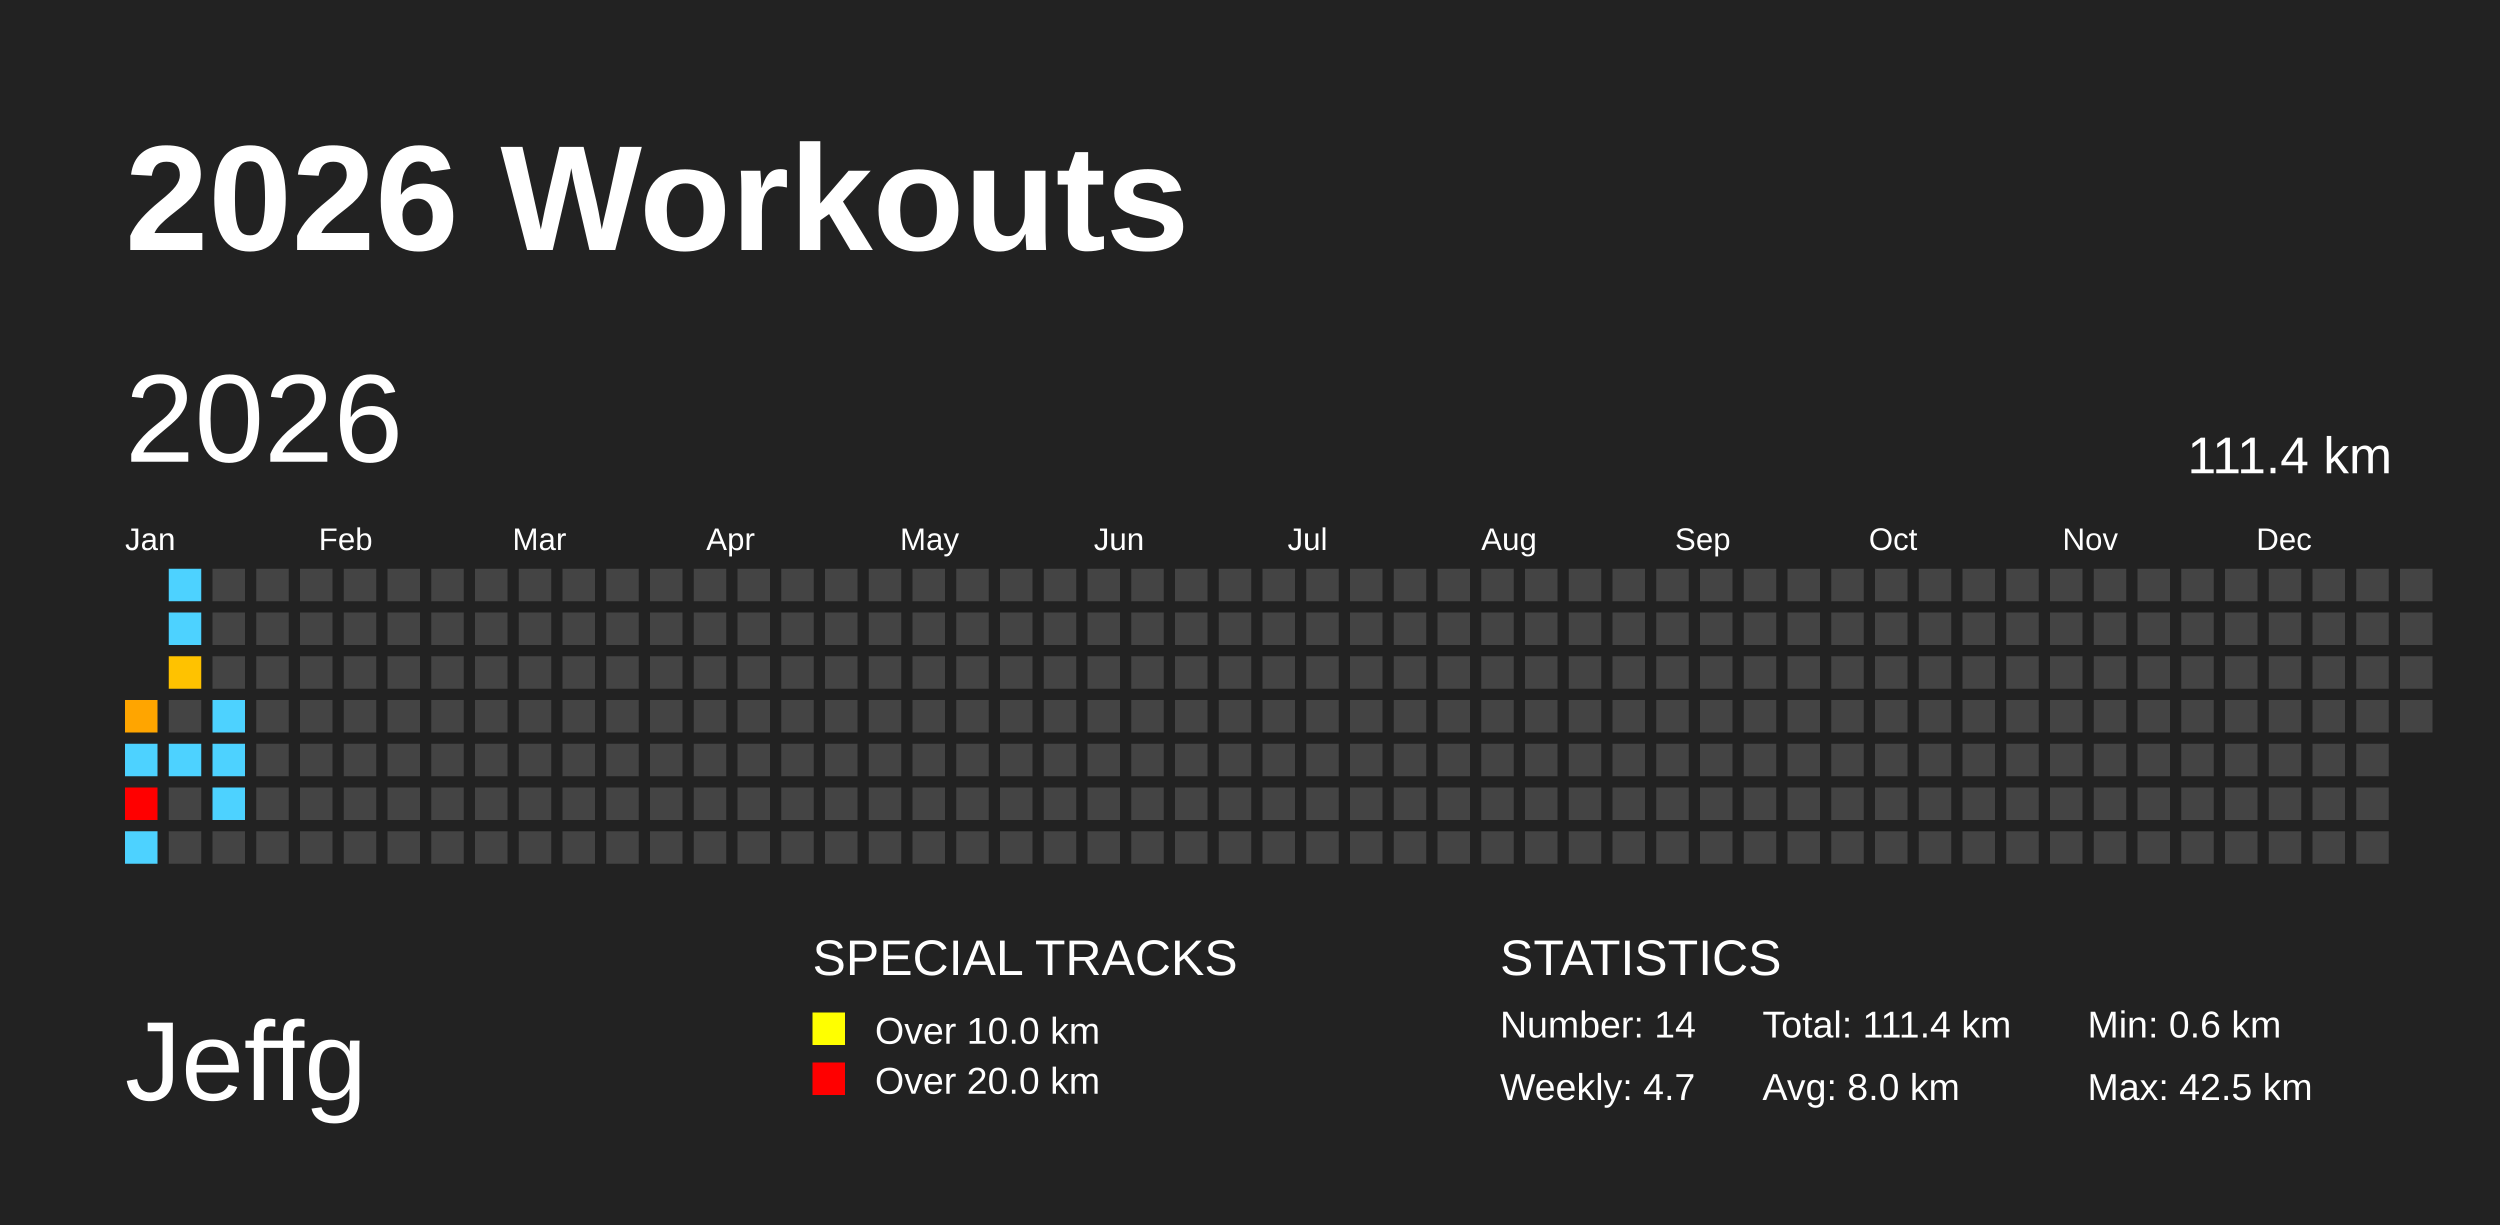
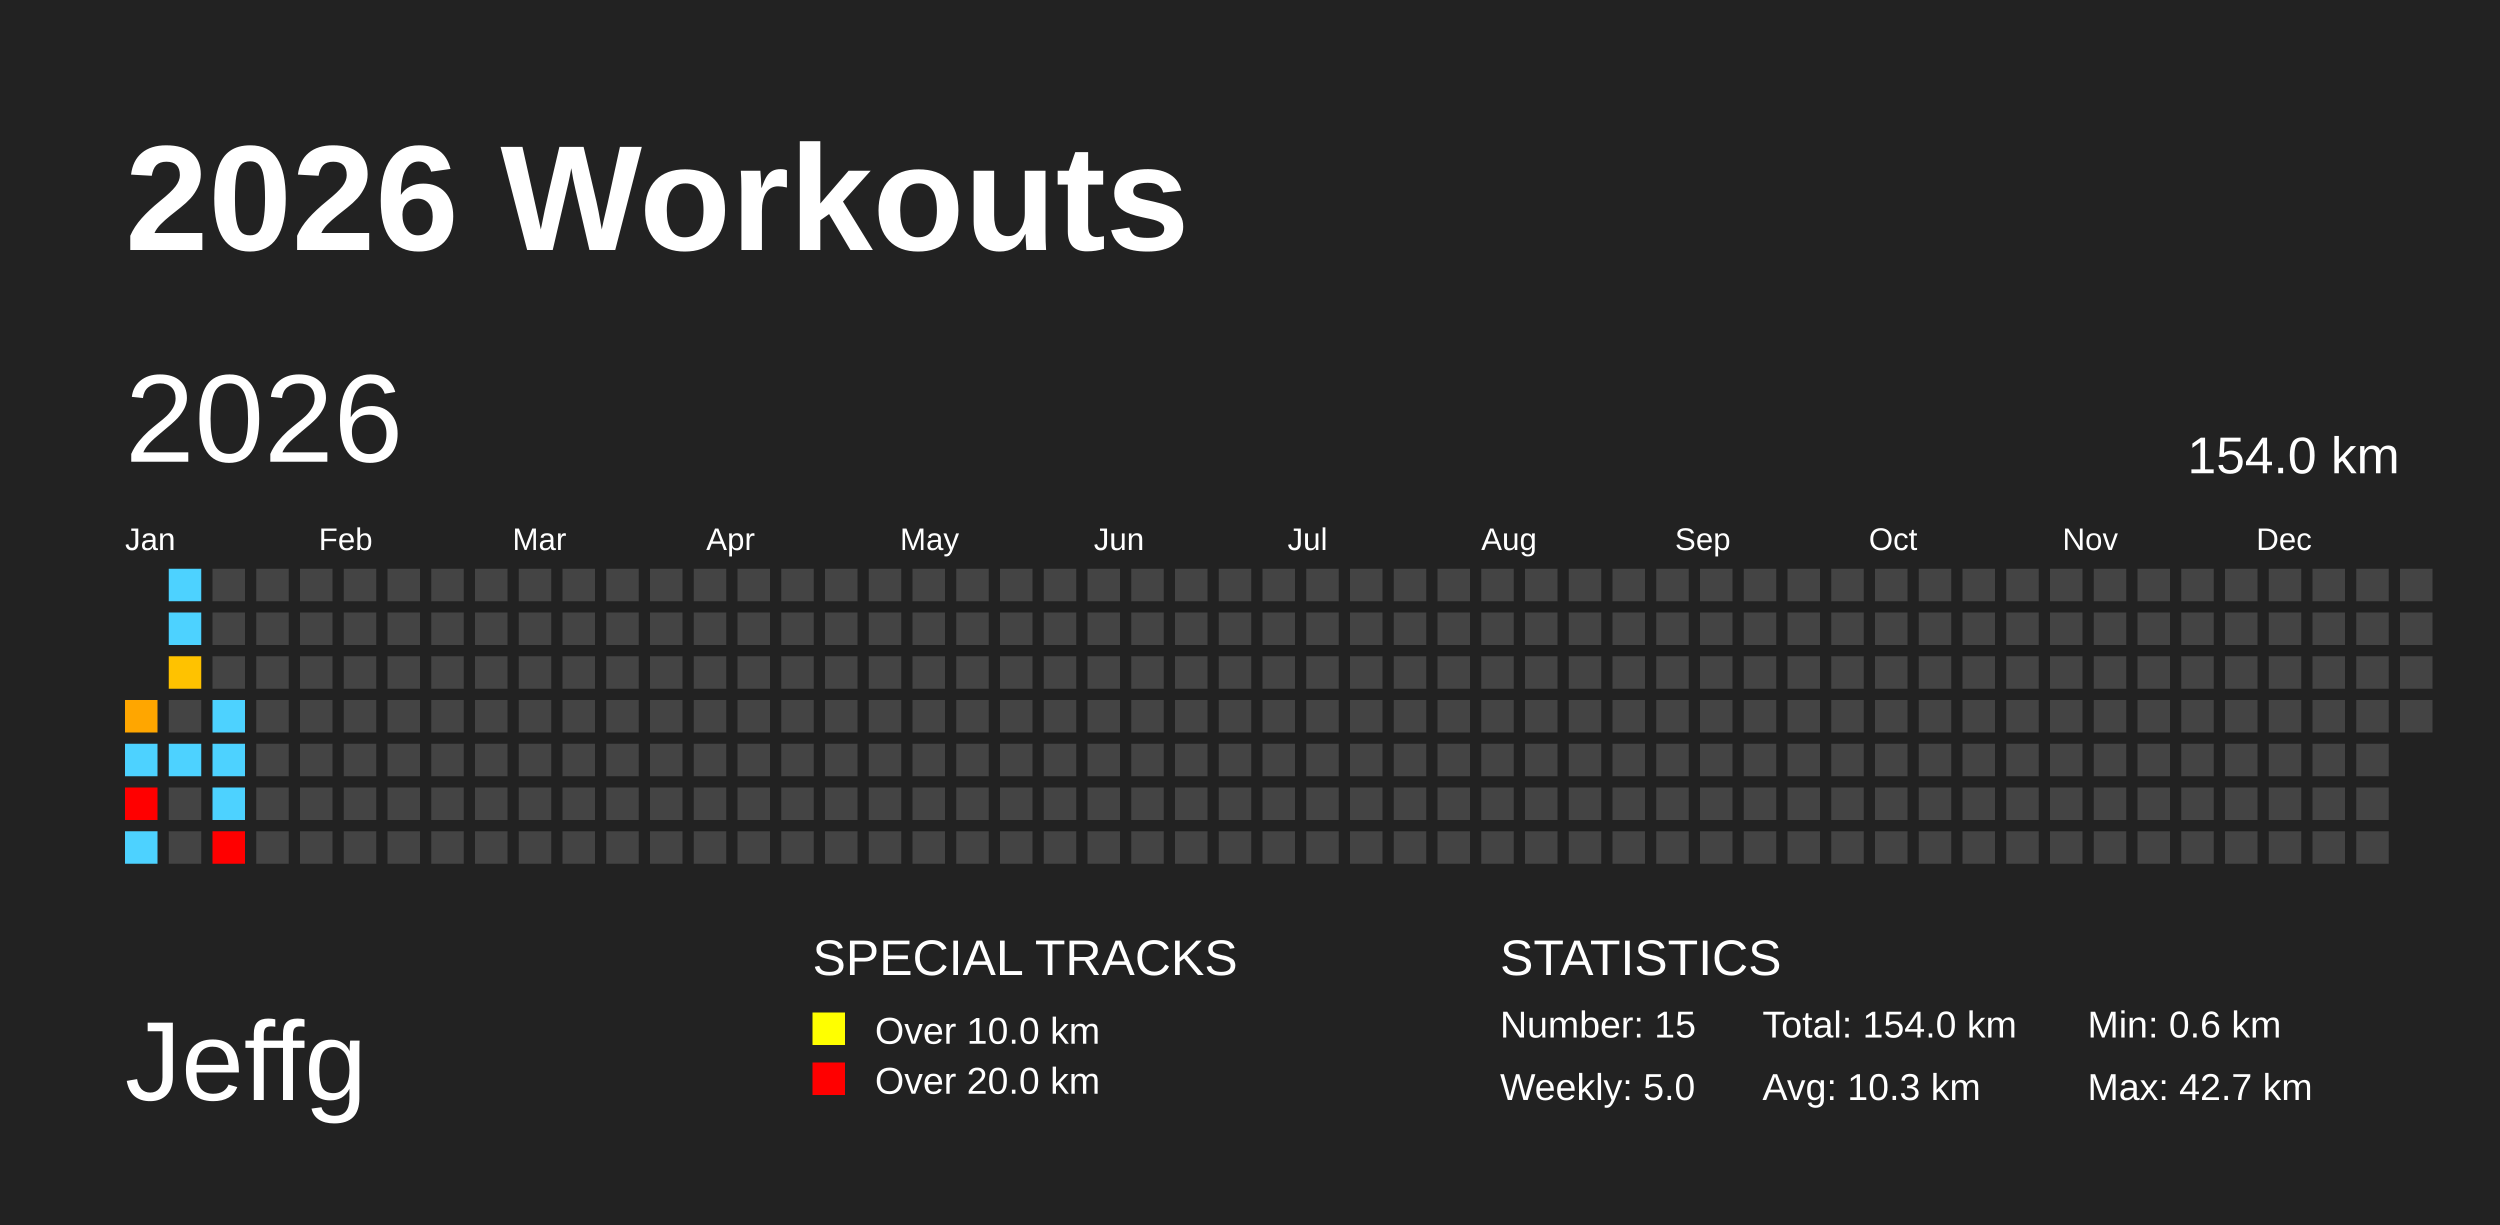
<svg xmlns="http://www.w3.org/2000/svg" baseProfile="full" height="98mm" version="1.1" viewBox="0,0,200,98" width="200mm">
  <defs />
  <rect fill="#222222" height="98" width="200" x="0" y="0" />
  <text fill="#FFFFFF" style="font-size:12px; font-family:Arial; font-weight:bold;" x="10" y="20">2026 Workouts</text>
  <text fill="#FFFFFF" style="font-size:9px; font-family:Arial" x="10" y="88">Jeffg</text>
  <text fill="#FFFFFF" style="font-size:4px; font-family:Arial" x="65" y="78">SPECIAL TRACKS</text>
  <rect fill="yellow" height="2.6" width="2.6" x="65" y="81" />
  <text fill="#FFFFFF" style="font-size:3px; font-family:Arial" x="70" y="83.5">Over 10.0 km</text>
  <rect fill="red" height="2.6" width="2.6" x="65" y="85" />
  <text fill="#FFFFFF" style="font-size:3px; font-family:Arial" x="70" y="87.5">Over 20.0 km</text>
  <text fill="#FFFFFF" style="font-size:4px; font-family:Arial" x="120" y="78">STATISTICS</text>
-   <text fill="#FFFFFF" style="font-size:3px; font-family:Arial" x="120" y="83">Number: 14</text>
-   <text fill="#FFFFFF" style="font-size:3px; font-family:Arial" x="120" y="88">Weekly: 4.7</text>
-   <text fill="#FFFFFF" style="font-size:3px; font-family:Arial" x="141" y="83">Total: 111.4 km</text>
-   <text fill="#FFFFFF" style="font-size:3px; font-family:Arial" x="141" y="88">Avg: 8.0 km</text>
+   <text fill="#FFFFFF" style="font-size:3px; font-family:Arial" x="120" y="83">Number: 15</text>
+   <text fill="#FFFFFF" style="font-size:3px; font-family:Arial" x="120" y="88">Weekly: 5.0</text>
+   <text fill="#FFFFFF" style="font-size:3px; font-family:Arial" x="141" y="83">Total: 154.0 km</text>
+   <text fill="#FFFFFF" style="font-size:3px; font-family:Arial" x="141" y="88">Avg: 10.3 km</text>
  <text fill="#FFFFFF" style="font-size:3px; font-family:Arial" x="167" y="83">Min: 0.6 km</text>
-   <text fill="#FFFFFF" style="font-size:3px; font-family:Arial" x="167" y="88">Max: 42.5 km</text>
+   <text fill="#FFFFFF" style="font-size:3px; font-family:Arial" x="167" y="88">Max: 42.7 km</text>
  <text dominant-baseline="hanging" fill="#FFFFFF" style="font-size:10.0px; font-family:Arial;" x="10" y="30">2026</text>
-   <text dominant-baseline="hanging" fill="#FFFFFF" style="font-size:4.125px; font-family:Arial;" x="175" y="35">111.4 km</text>
+   <text dominant-baseline="hanging" fill="#FFFFFF" style="font-size:4.125px; font-family:Arial;" x="175" y="35">154.0 km</text>
  <text fill="#FFFFFF" style="font-size:2.5px; font-family:Arial" x="10.0" y="44">Jan</text>
  <text fill="#FFFFFF" style="font-size:2.5px; font-family:Arial" x="25.5" y="44">Feb</text>
  <text fill="#FFFFFF" style="font-size:2.5px; font-family:Arial" x="41.0" y="44">Mar</text>
  <text fill="#FFFFFF" style="font-size:2.5px; font-family:Arial" x="56.5" y="44">Apr</text>
  <text fill="#FFFFFF" style="font-size:2.5px; font-family:Arial" x="72.0" y="44">May</text>
  <text fill="#FFFFFF" style="font-size:2.5px; font-family:Arial" x="87.5" y="44">Jun</text>
  <text fill="#FFFFFF" style="font-size:2.5px; font-family:Arial" x="103.0" y="44">Jul</text>
  <text fill="#FFFFFF" style="font-size:2.5px; font-family:Arial" x="118.5" y="44">Aug</text>
  <text fill="#FFFFFF" style="font-size:2.5px; font-family:Arial" x="134.0" y="44">Sep</text>
  <text fill="#FFFFFF" style="font-size:2.5px; font-family:Arial" x="149.5" y="44">Oct</text>
  <text fill="#FFFFFF" style="font-size:2.5px; font-family:Arial" x="165.0" y="44">Nov</text>
  <text fill="#FFFFFF" style="font-size:2.5px; font-family:Arial" x="180.5" y="44">Dec</text>
-   <rect fill="#ffa500" height="2.6" width="2.6" x="10.0" y="56.0" />
+   <rect fill="#ffa600" height="2.6" width="2.6" x="10.0" y="56.0" />
  <rect fill="#4dd2ff" height="2.6" width="2.6" x="10.0" y="59.5" />
  <rect fill="red" height="2.6" width="2.6" x="10.0" y="63.0" />
  <rect fill="#4dd2ff" height="2.6" width="2.6" x="10.0" y="66.5" />
  <rect fill="#4dd2ff" height="2.6" width="2.6" x="13.5" y="45.5" />
  <rect fill="#4dd2ff" height="2.6" width="2.6" x="13.5" y="49.0" />
  <rect fill="#ffc200" height="2.6" width="2.6" x="13.5" y="52.5" />
  <rect fill="#444444" height="2.6" width="2.6" x="13.5" y="56.0" />
  <rect fill="#4dd2ff" height="2.6" width="2.6" x="13.5" y="59.5" />
  <rect fill="#444444" height="2.6" width="2.6" x="13.5" y="63.0" />
  <rect fill="#444444" height="2.6" width="2.6" x="13.5" y="66.5" />
  <rect fill="#444444" height="2.6" width="2.6" x="17.0" y="45.5" />
  <rect fill="#444444" height="2.6" width="2.6" x="17.0" y="49.0" />
  <rect fill="#444444" height="2.6" width="2.6" x="17.0" y="52.5" />
  <rect fill="#4dd2ff" height="2.6" width="2.6" x="17.0" y="56.0" />
  <rect fill="#4dd2ff" height="2.6" width="2.6" x="17.0" y="59.5" />
  <rect fill="#4dd2ff" height="2.6" width="2.6" x="17.0" y="63.0" />
-   <rect fill="#444444" height="2.6" width="2.6" x="17.0" y="66.5" />
+   <rect fill="red" height="2.6" width="2.6" x="17.0" y="66.5" />
  <rect fill="#444444" height="2.6" width="2.6" x="20.5" y="45.5" />
  <rect fill="#444444" height="2.6" width="2.6" x="20.5" y="49.0" />
  <rect fill="#444444" height="2.6" width="2.6" x="20.5" y="52.5" />
  <rect fill="#444444" height="2.6" width="2.6" x="20.5" y="56.0" />
  <rect fill="#444444" height="2.6" width="2.6" x="20.5" y="59.5" />
  <rect fill="#444444" height="2.6" width="2.6" x="20.5" y="63.0" />
  <rect fill="#444444" height="2.6" width="2.6" x="20.5" y="66.5" />
  <rect fill="#444444" height="2.6" width="2.6" x="24.0" y="45.5" />
  <rect fill="#444444" height="2.6" width="2.6" x="24.0" y="49.0" />
  <rect fill="#444444" height="2.6" width="2.6" x="24.0" y="52.5" />
  <rect fill="#444444" height="2.6" width="2.6" x="24.0" y="56.0" />
  <rect fill="#444444" height="2.6" width="2.6" x="24.0" y="59.5" />
  <rect fill="#444444" height="2.6" width="2.6" x="24.0" y="63.0" />
  <rect fill="#444444" height="2.6" width="2.6" x="24.0" y="66.5" />
  <rect fill="#444444" height="2.6" width="2.6" x="27.5" y="45.5" />
  <rect fill="#444444" height="2.6" width="2.6" x="27.5" y="49.0" />
  <rect fill="#444444" height="2.6" width="2.6" x="27.5" y="52.5" />
  <rect fill="#444444" height="2.6" width="2.6" x="27.5" y="56.0" />
  <rect fill="#444444" height="2.6" width="2.6" x="27.5" y="59.5" />
  <rect fill="#444444" height="2.6" width="2.6" x="27.5" y="63.0" />
  <rect fill="#444444" height="2.6" width="2.6" x="27.5" y="66.5" />
  <rect fill="#444444" height="2.6" width="2.6" x="31.0" y="45.5" />
  <rect fill="#444444" height="2.6" width="2.6" x="31.0" y="49.0" />
  <rect fill="#444444" height="2.6" width="2.6" x="31.0" y="52.5" />
  <rect fill="#444444" height="2.6" width="2.6" x="31.0" y="56.0" />
  <rect fill="#444444" height="2.6" width="2.6" x="31.0" y="59.5" />
  <rect fill="#444444" height="2.6" width="2.6" x="31.0" y="63.0" />
  <rect fill="#444444" height="2.6" width="2.6" x="31.0" y="66.5" />
  <rect fill="#444444" height="2.6" width="2.6" x="34.5" y="45.5" />
  <rect fill="#444444" height="2.6" width="2.6" x="34.5" y="49.0" />
  <rect fill="#444444" height="2.6" width="2.6" x="34.5" y="52.5" />
  <rect fill="#444444" height="2.6" width="2.6" x="34.5" y="56.0" />
  <rect fill="#444444" height="2.6" width="2.6" x="34.5" y="59.5" />
  <rect fill="#444444" height="2.6" width="2.6" x="34.5" y="63.0" />
  <rect fill="#444444" height="2.6" width="2.6" x="34.5" y="66.5" />
  <rect fill="#444444" height="2.6" width="2.6" x="38.0" y="45.5" />
  <rect fill="#444444" height="2.6" width="2.6" x="38.0" y="49.0" />
  <rect fill="#444444" height="2.6" width="2.6" x="38.0" y="52.5" />
  <rect fill="#444444" height="2.6" width="2.6" x="38.0" y="56.0" />
  <rect fill="#444444" height="2.6" width="2.6" x="38.0" y="59.5" />
  <rect fill="#444444" height="2.6" width="2.6" x="38.0" y="63.0" />
  <rect fill="#444444" height="2.6" width="2.6" x="38.0" y="66.5" />
  <rect fill="#444444" height="2.6" width="2.6" x="41.5" y="45.5" />
  <rect fill="#444444" height="2.6" width="2.6" x="41.5" y="49.0" />
  <rect fill="#444444" height="2.6" width="2.6" x="41.5" y="52.5" />
  <rect fill="#444444" height="2.6" width="2.6" x="41.5" y="56.0" />
  <rect fill="#444444" height="2.6" width="2.6" x="41.5" y="59.5" />
  <rect fill="#444444" height="2.6" width="2.6" x="41.5" y="63.0" />
  <rect fill="#444444" height="2.6" width="2.6" x="41.5" y="66.5" />
  <rect fill="#444444" height="2.6" width="2.6" x="45.0" y="45.5" />
  <rect fill="#444444" height="2.6" width="2.6" x="45.0" y="49.0" />
  <rect fill="#444444" height="2.6" width="2.6" x="45.0" y="52.5" />
  <rect fill="#444444" height="2.6" width="2.6" x="45.0" y="56.0" />
  <rect fill="#444444" height="2.6" width="2.6" x="45.0" y="59.5" />
  <rect fill="#444444" height="2.6" width="2.6" x="45.0" y="63.0" />
  <rect fill="#444444" height="2.6" width="2.6" x="45.0" y="66.5" />
  <rect fill="#444444" height="2.6" width="2.6" x="48.5" y="45.5" />
  <rect fill="#444444" height="2.6" width="2.6" x="48.5" y="49.0" />
  <rect fill="#444444" height="2.6" width="2.6" x="48.5" y="52.5" />
  <rect fill="#444444" height="2.6" width="2.6" x="48.5" y="56.0" />
  <rect fill="#444444" height="2.6" width="2.6" x="48.5" y="59.5" />
  <rect fill="#444444" height="2.6" width="2.6" x="48.5" y="63.0" />
  <rect fill="#444444" height="2.6" width="2.6" x="48.5" y="66.5" />
  <rect fill="#444444" height="2.6" width="2.6" x="52.0" y="45.5" />
  <rect fill="#444444" height="2.6" width="2.6" x="52.0" y="49.0" />
  <rect fill="#444444" height="2.6" width="2.6" x="52.0" y="52.5" />
  <rect fill="#444444" height="2.6" width="2.6" x="52.0" y="56.0" />
  <rect fill="#444444" height="2.6" width="2.6" x="52.0" y="59.5" />
  <rect fill="#444444" height="2.6" width="2.6" x="52.0" y="63.0" />
  <rect fill="#444444" height="2.6" width="2.6" x="52.0" y="66.5" />
  <rect fill="#444444" height="2.6" width="2.6" x="55.5" y="45.5" />
  <rect fill="#444444" height="2.6" width="2.6" x="55.5" y="49.0" />
  <rect fill="#444444" height="2.6" width="2.6" x="55.5" y="52.5" />
  <rect fill="#444444" height="2.6" width="2.6" x="55.5" y="56.0" />
  <rect fill="#444444" height="2.6" width="2.6" x="55.5" y="59.5" />
  <rect fill="#444444" height="2.6" width="2.6" x="55.5" y="63.0" />
  <rect fill="#444444" height="2.6" width="2.6" x="55.5" y="66.5" />
  <rect fill="#444444" height="2.6" width="2.6" x="59.0" y="45.5" />
  <rect fill="#444444" height="2.6" width="2.6" x="59.0" y="49.0" />
  <rect fill="#444444" height="2.6" width="2.6" x="59.0" y="52.5" />
  <rect fill="#444444" height="2.6" width="2.6" x="59.0" y="56.0" />
  <rect fill="#444444" height="2.6" width="2.6" x="59.0" y="59.5" />
  <rect fill="#444444" height="2.6" width="2.6" x="59.0" y="63.0" />
  <rect fill="#444444" height="2.6" width="2.6" x="59.0" y="66.5" />
  <rect fill="#444444" height="2.6" width="2.6" x="62.5" y="45.5" />
  <rect fill="#444444" height="2.6" width="2.6" x="62.5" y="49.0" />
  <rect fill="#444444" height="2.6" width="2.6" x="62.5" y="52.5" />
  <rect fill="#444444" height="2.6" width="2.6" x="62.5" y="56.0" />
  <rect fill="#444444" height="2.6" width="2.6" x="62.5" y="59.5" />
  <rect fill="#444444" height="2.6" width="2.6" x="62.5" y="63.0" />
  <rect fill="#444444" height="2.6" width="2.6" x="62.5" y="66.5" />
  <rect fill="#444444" height="2.6" width="2.6" x="66.0" y="45.5" />
  <rect fill="#444444" height="2.6" width="2.6" x="66.0" y="49.0" />
  <rect fill="#444444" height="2.6" width="2.6" x="66.0" y="52.5" />
  <rect fill="#444444" height="2.6" width="2.6" x="66.0" y="56.0" />
  <rect fill="#444444" height="2.6" width="2.6" x="66.0" y="59.5" />
  <rect fill="#444444" height="2.6" width="2.6" x="66.0" y="63.0" />
  <rect fill="#444444" height="2.6" width="2.6" x="66.0" y="66.5" />
  <rect fill="#444444" height="2.6" width="2.6" x="69.5" y="45.5" />
  <rect fill="#444444" height="2.6" width="2.6" x="69.5" y="49.0" />
  <rect fill="#444444" height="2.6" width="2.6" x="69.5" y="52.5" />
  <rect fill="#444444" height="2.6" width="2.6" x="69.5" y="56.0" />
  <rect fill="#444444" height="2.6" width="2.6" x="69.5" y="59.5" />
  <rect fill="#444444" height="2.6" width="2.6" x="69.5" y="63.0" />
  <rect fill="#444444" height="2.6" width="2.6" x="69.5" y="66.5" />
  <rect fill="#444444" height="2.6" width="2.6" x="73.0" y="45.5" />
  <rect fill="#444444" height="2.6" width="2.6" x="73.0" y="49.0" />
  <rect fill="#444444" height="2.6" width="2.6" x="73.0" y="52.5" />
  <rect fill="#444444" height="2.6" width="2.6" x="73.0" y="56.0" />
  <rect fill="#444444" height="2.6" width="2.6" x="73.0" y="59.5" />
  <rect fill="#444444" height="2.6" width="2.6" x="73.0" y="63.0" />
  <rect fill="#444444" height="2.6" width="2.6" x="73.0" y="66.5" />
  <rect fill="#444444" height="2.6" width="2.6" x="76.5" y="45.5" />
  <rect fill="#444444" height="2.6" width="2.6" x="76.5" y="49.0" />
  <rect fill="#444444" height="2.6" width="2.6" x="76.5" y="52.5" />
  <rect fill="#444444" height="2.6" width="2.6" x="76.5" y="56.0" />
  <rect fill="#444444" height="2.6" width="2.6" x="76.5" y="59.5" />
  <rect fill="#444444" height="2.6" width="2.6" x="76.5" y="63.0" />
  <rect fill="#444444" height="2.6" width="2.6" x="76.5" y="66.5" />
  <rect fill="#444444" height="2.6" width="2.6" x="80.0" y="45.5" />
  <rect fill="#444444" height="2.6" width="2.6" x="80.0" y="49.0" />
  <rect fill="#444444" height="2.6" width="2.6" x="80.0" y="52.5" />
  <rect fill="#444444" height="2.6" width="2.6" x="80.0" y="56.0" />
  <rect fill="#444444" height="2.6" width="2.6" x="80.0" y="59.5" />
  <rect fill="#444444" height="2.6" width="2.6" x="80.0" y="63.0" />
  <rect fill="#444444" height="2.6" width="2.6" x="80.0" y="66.5" />
  <rect fill="#444444" height="2.6" width="2.6" x="83.5" y="45.5" />
  <rect fill="#444444" height="2.6" width="2.6" x="83.5" y="49.0" />
  <rect fill="#444444" height="2.6" width="2.6" x="83.5" y="52.5" />
  <rect fill="#444444" height="2.6" width="2.6" x="83.5" y="56.0" />
  <rect fill="#444444" height="2.6" width="2.6" x="83.5" y="59.5" />
  <rect fill="#444444" height="2.6" width="2.6" x="83.5" y="63.0" />
  <rect fill="#444444" height="2.6" width="2.6" x="83.5" y="66.5" />
  <rect fill="#444444" height="2.6" width="2.6" x="87.0" y="45.5" />
  <rect fill="#444444" height="2.6" width="2.6" x="87.0" y="49.0" />
  <rect fill="#444444" height="2.6" width="2.6" x="87.0" y="52.5" />
  <rect fill="#444444" height="2.6" width="2.6" x="87.0" y="56.0" />
  <rect fill="#444444" height="2.6" width="2.6" x="87.0" y="59.5" />
  <rect fill="#444444" height="2.6" width="2.6" x="87.0" y="63.0" />
  <rect fill="#444444" height="2.6" width="2.6" x="87.0" y="66.5" />
  <rect fill="#444444" height="2.6" width="2.6" x="90.5" y="45.5" />
  <rect fill="#444444" height="2.6" width="2.6" x="90.5" y="49.0" />
  <rect fill="#444444" height="2.6" width="2.6" x="90.5" y="52.5" />
  <rect fill="#444444" height="2.6" width="2.6" x="90.5" y="56.0" />
  <rect fill="#444444" height="2.6" width="2.6" x="90.5" y="59.5" />
  <rect fill="#444444" height="2.6" width="2.6" x="90.5" y="63.0" />
  <rect fill="#444444" height="2.6" width="2.6" x="90.5" y="66.5" />
  <rect fill="#444444" height="2.6" width="2.6" x="94.0" y="45.5" />
  <rect fill="#444444" height="2.6" width="2.6" x="94.0" y="49.0" />
  <rect fill="#444444" height="2.6" width="2.6" x="94.0" y="52.5" />
  <rect fill="#444444" height="2.6" width="2.6" x="94.0" y="56.0" />
  <rect fill="#444444" height="2.6" width="2.6" x="94.0" y="59.5" />
  <rect fill="#444444" height="2.6" width="2.6" x="94.0" y="63.0" />
  <rect fill="#444444" height="2.6" width="2.6" x="94.0" y="66.5" />
  <rect fill="#444444" height="2.6" width="2.6" x="97.5" y="45.5" />
  <rect fill="#444444" height="2.6" width="2.6" x="97.5" y="49.0" />
  <rect fill="#444444" height="2.6" width="2.6" x="97.5" y="52.5" />
  <rect fill="#444444" height="2.6" width="2.6" x="97.5" y="56.0" />
  <rect fill="#444444" height="2.6" width="2.6" x="97.5" y="59.5" />
  <rect fill="#444444" height="2.6" width="2.6" x="97.5" y="63.0" />
  <rect fill="#444444" height="2.6" width="2.6" x="97.5" y="66.5" />
  <rect fill="#444444" height="2.6" width="2.6" x="101.0" y="45.5" />
  <rect fill="#444444" height="2.6" width="2.6" x="101.0" y="49.0" />
  <rect fill="#444444" height="2.6" width="2.6" x="101.0" y="52.5" />
  <rect fill="#444444" height="2.6" width="2.6" x="101.0" y="56.0" />
  <rect fill="#444444" height="2.6" width="2.6" x="101.0" y="59.5" />
  <rect fill="#444444" height="2.6" width="2.6" x="101.0" y="63.0" />
  <rect fill="#444444" height="2.6" width="2.6" x="101.0" y="66.5" />
  <rect fill="#444444" height="2.6" width="2.6" x="104.5" y="45.5" />
  <rect fill="#444444" height="2.6" width="2.6" x="104.5" y="49.0" />
  <rect fill="#444444" height="2.6" width="2.6" x="104.5" y="52.5" />
  <rect fill="#444444" height="2.6" width="2.6" x="104.5" y="56.0" />
  <rect fill="#444444" height="2.6" width="2.6" x="104.5" y="59.5" />
  <rect fill="#444444" height="2.6" width="2.6" x="104.5" y="63.0" />
  <rect fill="#444444" height="2.6" width="2.6" x="104.5" y="66.5" />
  <rect fill="#444444" height="2.6" width="2.6" x="108.0" y="45.5" />
  <rect fill="#444444" height="2.6" width="2.6" x="108.0" y="49.0" />
  <rect fill="#444444" height="2.6" width="2.6" x="108.0" y="52.5" />
  <rect fill="#444444" height="2.6" width="2.6" x="108.0" y="56.0" />
  <rect fill="#444444" height="2.6" width="2.6" x="108.0" y="59.5" />
  <rect fill="#444444" height="2.6" width="2.6" x="108.0" y="63.0" />
  <rect fill="#444444" height="2.6" width="2.6" x="108.0" y="66.5" />
  <rect fill="#444444" height="2.6" width="2.6" x="111.5" y="45.5" />
  <rect fill="#444444" height="2.6" width="2.6" x="111.5" y="49.0" />
  <rect fill="#444444" height="2.6" width="2.6" x="111.5" y="52.5" />
  <rect fill="#444444" height="2.6" width="2.6" x="111.5" y="56.0" />
  <rect fill="#444444" height="2.6" width="2.6" x="111.5" y="59.5" />
  <rect fill="#444444" height="2.6" width="2.6" x="111.5" y="63.0" />
  <rect fill="#444444" height="2.6" width="2.6" x="111.5" y="66.5" />
  <rect fill="#444444" height="2.6" width="2.6" x="115.0" y="45.5" />
  <rect fill="#444444" height="2.6" width="2.6" x="115.0" y="49.0" />
  <rect fill="#444444" height="2.6" width="2.6" x="115.0" y="52.5" />
  <rect fill="#444444" height="2.6" width="2.6" x="115.0" y="56.0" />
  <rect fill="#444444" height="2.6" width="2.6" x="115.0" y="59.5" />
  <rect fill="#444444" height="2.6" width="2.6" x="115.0" y="63.0" />
  <rect fill="#444444" height="2.6" width="2.6" x="115.0" y="66.5" />
  <rect fill="#444444" height="2.6" width="2.6" x="118.5" y="45.5" />
  <rect fill="#444444" height="2.6" width="2.6" x="118.5" y="49.0" />
  <rect fill="#444444" height="2.6" width="2.6" x="118.5" y="52.5" />
  <rect fill="#444444" height="2.6" width="2.6" x="118.5" y="56.0" />
  <rect fill="#444444" height="2.6" width="2.6" x="118.5" y="59.5" />
  <rect fill="#444444" height="2.6" width="2.6" x="118.5" y="63.0" />
  <rect fill="#444444" height="2.6" width="2.6" x="118.5" y="66.5" />
  <rect fill="#444444" height="2.6" width="2.6" x="122.0" y="45.5" />
  <rect fill="#444444" height="2.6" width="2.6" x="122.0" y="49.0" />
  <rect fill="#444444" height="2.6" width="2.6" x="122.0" y="52.5" />
  <rect fill="#444444" height="2.6" width="2.6" x="122.0" y="56.0" />
  <rect fill="#444444" height="2.6" width="2.6" x="122.0" y="59.5" />
  <rect fill="#444444" height="2.6" width="2.6" x="122.0" y="63.0" />
  <rect fill="#444444" height="2.6" width="2.6" x="122.0" y="66.5" />
  <rect fill="#444444" height="2.6" width="2.6" x="125.5" y="45.5" />
  <rect fill="#444444" height="2.6" width="2.6" x="125.5" y="49.0" />
  <rect fill="#444444" height="2.6" width="2.6" x="125.5" y="52.5" />
  <rect fill="#444444" height="2.6" width="2.6" x="125.5" y="56.0" />
  <rect fill="#444444" height="2.6" width="2.6" x="125.5" y="59.5" />
  <rect fill="#444444" height="2.6" width="2.6" x="125.5" y="63.0" />
  <rect fill="#444444" height="2.6" width="2.6" x="125.5" y="66.5" />
  <rect fill="#444444" height="2.6" width="2.6" x="129.0" y="45.5" />
  <rect fill="#444444" height="2.6" width="2.6" x="129.0" y="49.0" />
  <rect fill="#444444" height="2.6" width="2.6" x="129.0" y="52.5" />
  <rect fill="#444444" height="2.6" width="2.6" x="129.0" y="56.0" />
  <rect fill="#444444" height="2.6" width="2.6" x="129.0" y="59.5" />
  <rect fill="#444444" height="2.6" width="2.6" x="129.0" y="63.0" />
  <rect fill="#444444" height="2.6" width="2.6" x="129.0" y="66.5" />
  <rect fill="#444444" height="2.6" width="2.6" x="132.5" y="45.5" />
  <rect fill="#444444" height="2.6" width="2.6" x="132.5" y="49.0" />
  <rect fill="#444444" height="2.6" width="2.6" x="132.5" y="52.5" />
  <rect fill="#444444" height="2.6" width="2.6" x="132.5" y="56.0" />
  <rect fill="#444444" height="2.6" width="2.6" x="132.5" y="59.5" />
  <rect fill="#444444" height="2.6" width="2.6" x="132.5" y="63.0" />
  <rect fill="#444444" height="2.6" width="2.6" x="132.5" y="66.5" />
  <rect fill="#444444" height="2.6" width="2.6" x="136.0" y="45.5" />
  <rect fill="#444444" height="2.6" width="2.6" x="136.0" y="49.0" />
  <rect fill="#444444" height="2.6" width="2.6" x="136.0" y="52.5" />
  <rect fill="#444444" height="2.6" width="2.6" x="136.0" y="56.0" />
  <rect fill="#444444" height="2.6" width="2.6" x="136.0" y="59.5" />
  <rect fill="#444444" height="2.6" width="2.6" x="136.0" y="63.0" />
  <rect fill="#444444" height="2.6" width="2.6" x="136.0" y="66.5" />
  <rect fill="#444444" height="2.6" width="2.6" x="139.5" y="45.5" />
  <rect fill="#444444" height="2.6" width="2.6" x="139.5" y="49.0" />
  <rect fill="#444444" height="2.6" width="2.6" x="139.5" y="52.5" />
  <rect fill="#444444" height="2.6" width="2.6" x="139.5" y="56.0" />
  <rect fill="#444444" height="2.6" width="2.6" x="139.5" y="59.5" />
  <rect fill="#444444" height="2.6" width="2.6" x="139.5" y="63.0" />
  <rect fill="#444444" height="2.6" width="2.6" x="139.5" y="66.5" />
  <rect fill="#444444" height="2.6" width="2.6" x="143.0" y="45.5" />
  <rect fill="#444444" height="2.6" width="2.6" x="143.0" y="49.0" />
  <rect fill="#444444" height="2.6" width="2.6" x="143.0" y="52.5" />
  <rect fill="#444444" height="2.6" width="2.6" x="143.0" y="56.0" />
  <rect fill="#444444" height="2.6" width="2.6" x="143.0" y="59.5" />
  <rect fill="#444444" height="2.6" width="2.6" x="143.0" y="63.0" />
  <rect fill="#444444" height="2.6" width="2.6" x="143.0" y="66.5" />
  <rect fill="#444444" height="2.6" width="2.6" x="146.5" y="45.5" />
  <rect fill="#444444" height="2.6" width="2.6" x="146.5" y="49.0" />
  <rect fill="#444444" height="2.6" width="2.6" x="146.5" y="52.5" />
  <rect fill="#444444" height="2.6" width="2.6" x="146.5" y="56.0" />
  <rect fill="#444444" height="2.6" width="2.6" x="146.5" y="59.5" />
  <rect fill="#444444" height="2.6" width="2.6" x="146.5" y="63.0" />
  <rect fill="#444444" height="2.6" width="2.6" x="146.5" y="66.5" />
  <rect fill="#444444" height="2.6" width="2.6" x="150.0" y="45.5" />
  <rect fill="#444444" height="2.6" width="2.6" x="150.0" y="49.0" />
  <rect fill="#444444" height="2.6" width="2.6" x="150.0" y="52.5" />
  <rect fill="#444444" height="2.6" width="2.6" x="150.0" y="56.0" />
  <rect fill="#444444" height="2.6" width="2.6" x="150.0" y="59.5" />
  <rect fill="#444444" height="2.6" width="2.6" x="150.0" y="63.0" />
  <rect fill="#444444" height="2.6" width="2.6" x="150.0" y="66.5" />
  <rect fill="#444444" height="2.6" width="2.6" x="153.5" y="45.5" />
  <rect fill="#444444" height="2.6" width="2.6" x="153.5" y="49.0" />
  <rect fill="#444444" height="2.6" width="2.6" x="153.5" y="52.5" />
  <rect fill="#444444" height="2.6" width="2.6" x="153.5" y="56.0" />
  <rect fill="#444444" height="2.6" width="2.6" x="153.5" y="59.5" />
  <rect fill="#444444" height="2.6" width="2.6" x="153.5" y="63.0" />
  <rect fill="#444444" height="2.6" width="2.6" x="153.5" y="66.5" />
  <rect fill="#444444" height="2.6" width="2.6" x="157.0" y="45.5" />
  <rect fill="#444444" height="2.6" width="2.6" x="157.0" y="49.0" />
  <rect fill="#444444" height="2.6" width="2.6" x="157.0" y="52.5" />
  <rect fill="#444444" height="2.6" width="2.6" x="157.0" y="56.0" />
  <rect fill="#444444" height="2.6" width="2.6" x="157.0" y="59.5" />
  <rect fill="#444444" height="2.6" width="2.6" x="157.0" y="63.0" />
  <rect fill="#444444" height="2.6" width="2.6" x="157.0" y="66.5" />
  <rect fill="#444444" height="2.6" width="2.6" x="160.5" y="45.5" />
  <rect fill="#444444" height="2.6" width="2.6" x="160.5" y="49.0" />
  <rect fill="#444444" height="2.6" width="2.6" x="160.5" y="52.5" />
  <rect fill="#444444" height="2.6" width="2.6" x="160.5" y="56.0" />
  <rect fill="#444444" height="2.6" width="2.6" x="160.5" y="59.5" />
  <rect fill="#444444" height="2.6" width="2.6" x="160.5" y="63.0" />
  <rect fill="#444444" height="2.6" width="2.6" x="160.5" y="66.5" />
  <rect fill="#444444" height="2.6" width="2.6" x="164.0" y="45.5" />
  <rect fill="#444444" height="2.6" width="2.6" x="164.0" y="49.0" />
  <rect fill="#444444" height="2.6" width="2.6" x="164.0" y="52.5" />
  <rect fill="#444444" height="2.6" width="2.6" x="164.0" y="56.0" />
  <rect fill="#444444" height="2.6" width="2.6" x="164.0" y="59.5" />
  <rect fill="#444444" height="2.6" width="2.6" x="164.0" y="63.0" />
  <rect fill="#444444" height="2.6" width="2.6" x="164.0" y="66.5" />
  <rect fill="#444444" height="2.6" width="2.6" x="167.5" y="45.5" />
  <rect fill="#444444" height="2.6" width="2.6" x="167.5" y="49.0" />
  <rect fill="#444444" height="2.6" width="2.6" x="167.5" y="52.5" />
  <rect fill="#444444" height="2.6" width="2.6" x="167.5" y="56.0" />
  <rect fill="#444444" height="2.6" width="2.6" x="167.5" y="59.5" />
  <rect fill="#444444" height="2.6" width="2.6" x="167.5" y="63.0" />
  <rect fill="#444444" height="2.6" width="2.6" x="167.5" y="66.5" />
  <rect fill="#444444" height="2.6" width="2.6" x="171.0" y="45.5" />
  <rect fill="#444444" height="2.6" width="2.6" x="171.0" y="49.0" />
  <rect fill="#444444" height="2.6" width="2.6" x="171.0" y="52.5" />
  <rect fill="#444444" height="2.6" width="2.6" x="171.0" y="56.0" />
  <rect fill="#444444" height="2.6" width="2.6" x="171.0" y="59.5" />
  <rect fill="#444444" height="2.6" width="2.6" x="171.0" y="63.0" />
  <rect fill="#444444" height="2.6" width="2.6" x="171.0" y="66.5" />
  <rect fill="#444444" height="2.6" width="2.6" x="174.5" y="45.5" />
  <rect fill="#444444" height="2.6" width="2.6" x="174.5" y="49.0" />
  <rect fill="#444444" height="2.6" width="2.6" x="174.5" y="52.5" />
  <rect fill="#444444" height="2.6" width="2.6" x="174.5" y="56.0" />
  <rect fill="#444444" height="2.6" width="2.6" x="174.5" y="59.5" />
  <rect fill="#444444" height="2.6" width="2.6" x="174.5" y="63.0" />
  <rect fill="#444444" height="2.6" width="2.6" x="174.5" y="66.5" />
  <rect fill="#444444" height="2.6" width="2.6" x="178.0" y="45.5" />
  <rect fill="#444444" height="2.6" width="2.6" x="178.0" y="49.0" />
  <rect fill="#444444" height="2.6" width="2.6" x="178.0" y="52.5" />
  <rect fill="#444444" height="2.6" width="2.6" x="178.0" y="56.0" />
  <rect fill="#444444" height="2.6" width="2.6" x="178.0" y="59.5" />
  <rect fill="#444444" height="2.6" width="2.6" x="178.0" y="63.0" />
  <rect fill="#444444" height="2.6" width="2.6" x="178.0" y="66.5" />
  <rect fill="#444444" height="2.6" width="2.6" x="181.5" y="45.5" />
  <rect fill="#444444" height="2.6" width="2.6" x="181.5" y="49.0" />
  <rect fill="#444444" height="2.6" width="2.6" x="181.5" y="52.5" />
  <rect fill="#444444" height="2.6" width="2.6" x="181.5" y="56.0" />
  <rect fill="#444444" height="2.6" width="2.6" x="181.5" y="59.5" />
  <rect fill="#444444" height="2.6" width="2.6" x="181.5" y="63.0" />
  <rect fill="#444444" height="2.6" width="2.6" x="181.5" y="66.5" />
  <rect fill="#444444" height="2.6" width="2.6" x="185.0" y="45.5" />
  <rect fill="#444444" height="2.6" width="2.6" x="185.0" y="49.0" />
  <rect fill="#444444" height="2.6" width="2.6" x="185.0" y="52.5" />
  <rect fill="#444444" height="2.6" width="2.6" x="185.0" y="56.0" />
  <rect fill="#444444" height="2.6" width="2.6" x="185.0" y="59.5" />
  <rect fill="#444444" height="2.6" width="2.6" x="185.0" y="63.0" />
  <rect fill="#444444" height="2.6" width="2.6" x="185.0" y="66.5" />
  <rect fill="#444444" height="2.6" width="2.6" x="188.5" y="45.5" />
  <rect fill="#444444" height="2.6" width="2.6" x="188.5" y="49.0" />
  <rect fill="#444444" height="2.6" width="2.6" x="188.5" y="52.5" />
  <rect fill="#444444" height="2.6" width="2.6" x="188.5" y="56.0" />
  <rect fill="#444444" height="2.6" width="2.6" x="188.5" y="59.5" />
  <rect fill="#444444" height="2.6" width="2.6" x="188.5" y="63.0" />
  <rect fill="#444444" height="2.6" width="2.6" x="188.5" y="66.5" />
  <rect fill="#444444" height="2.6" width="2.6" x="192.0" y="45.5" />
  <rect fill="#444444" height="2.6" width="2.6" x="192.0" y="49.0" />
  <rect fill="#444444" height="2.6" width="2.6" x="192.0" y="52.5" />
  <rect fill="#444444" height="2.6" width="2.6" x="192.0" y="56.0" />
</svg>
